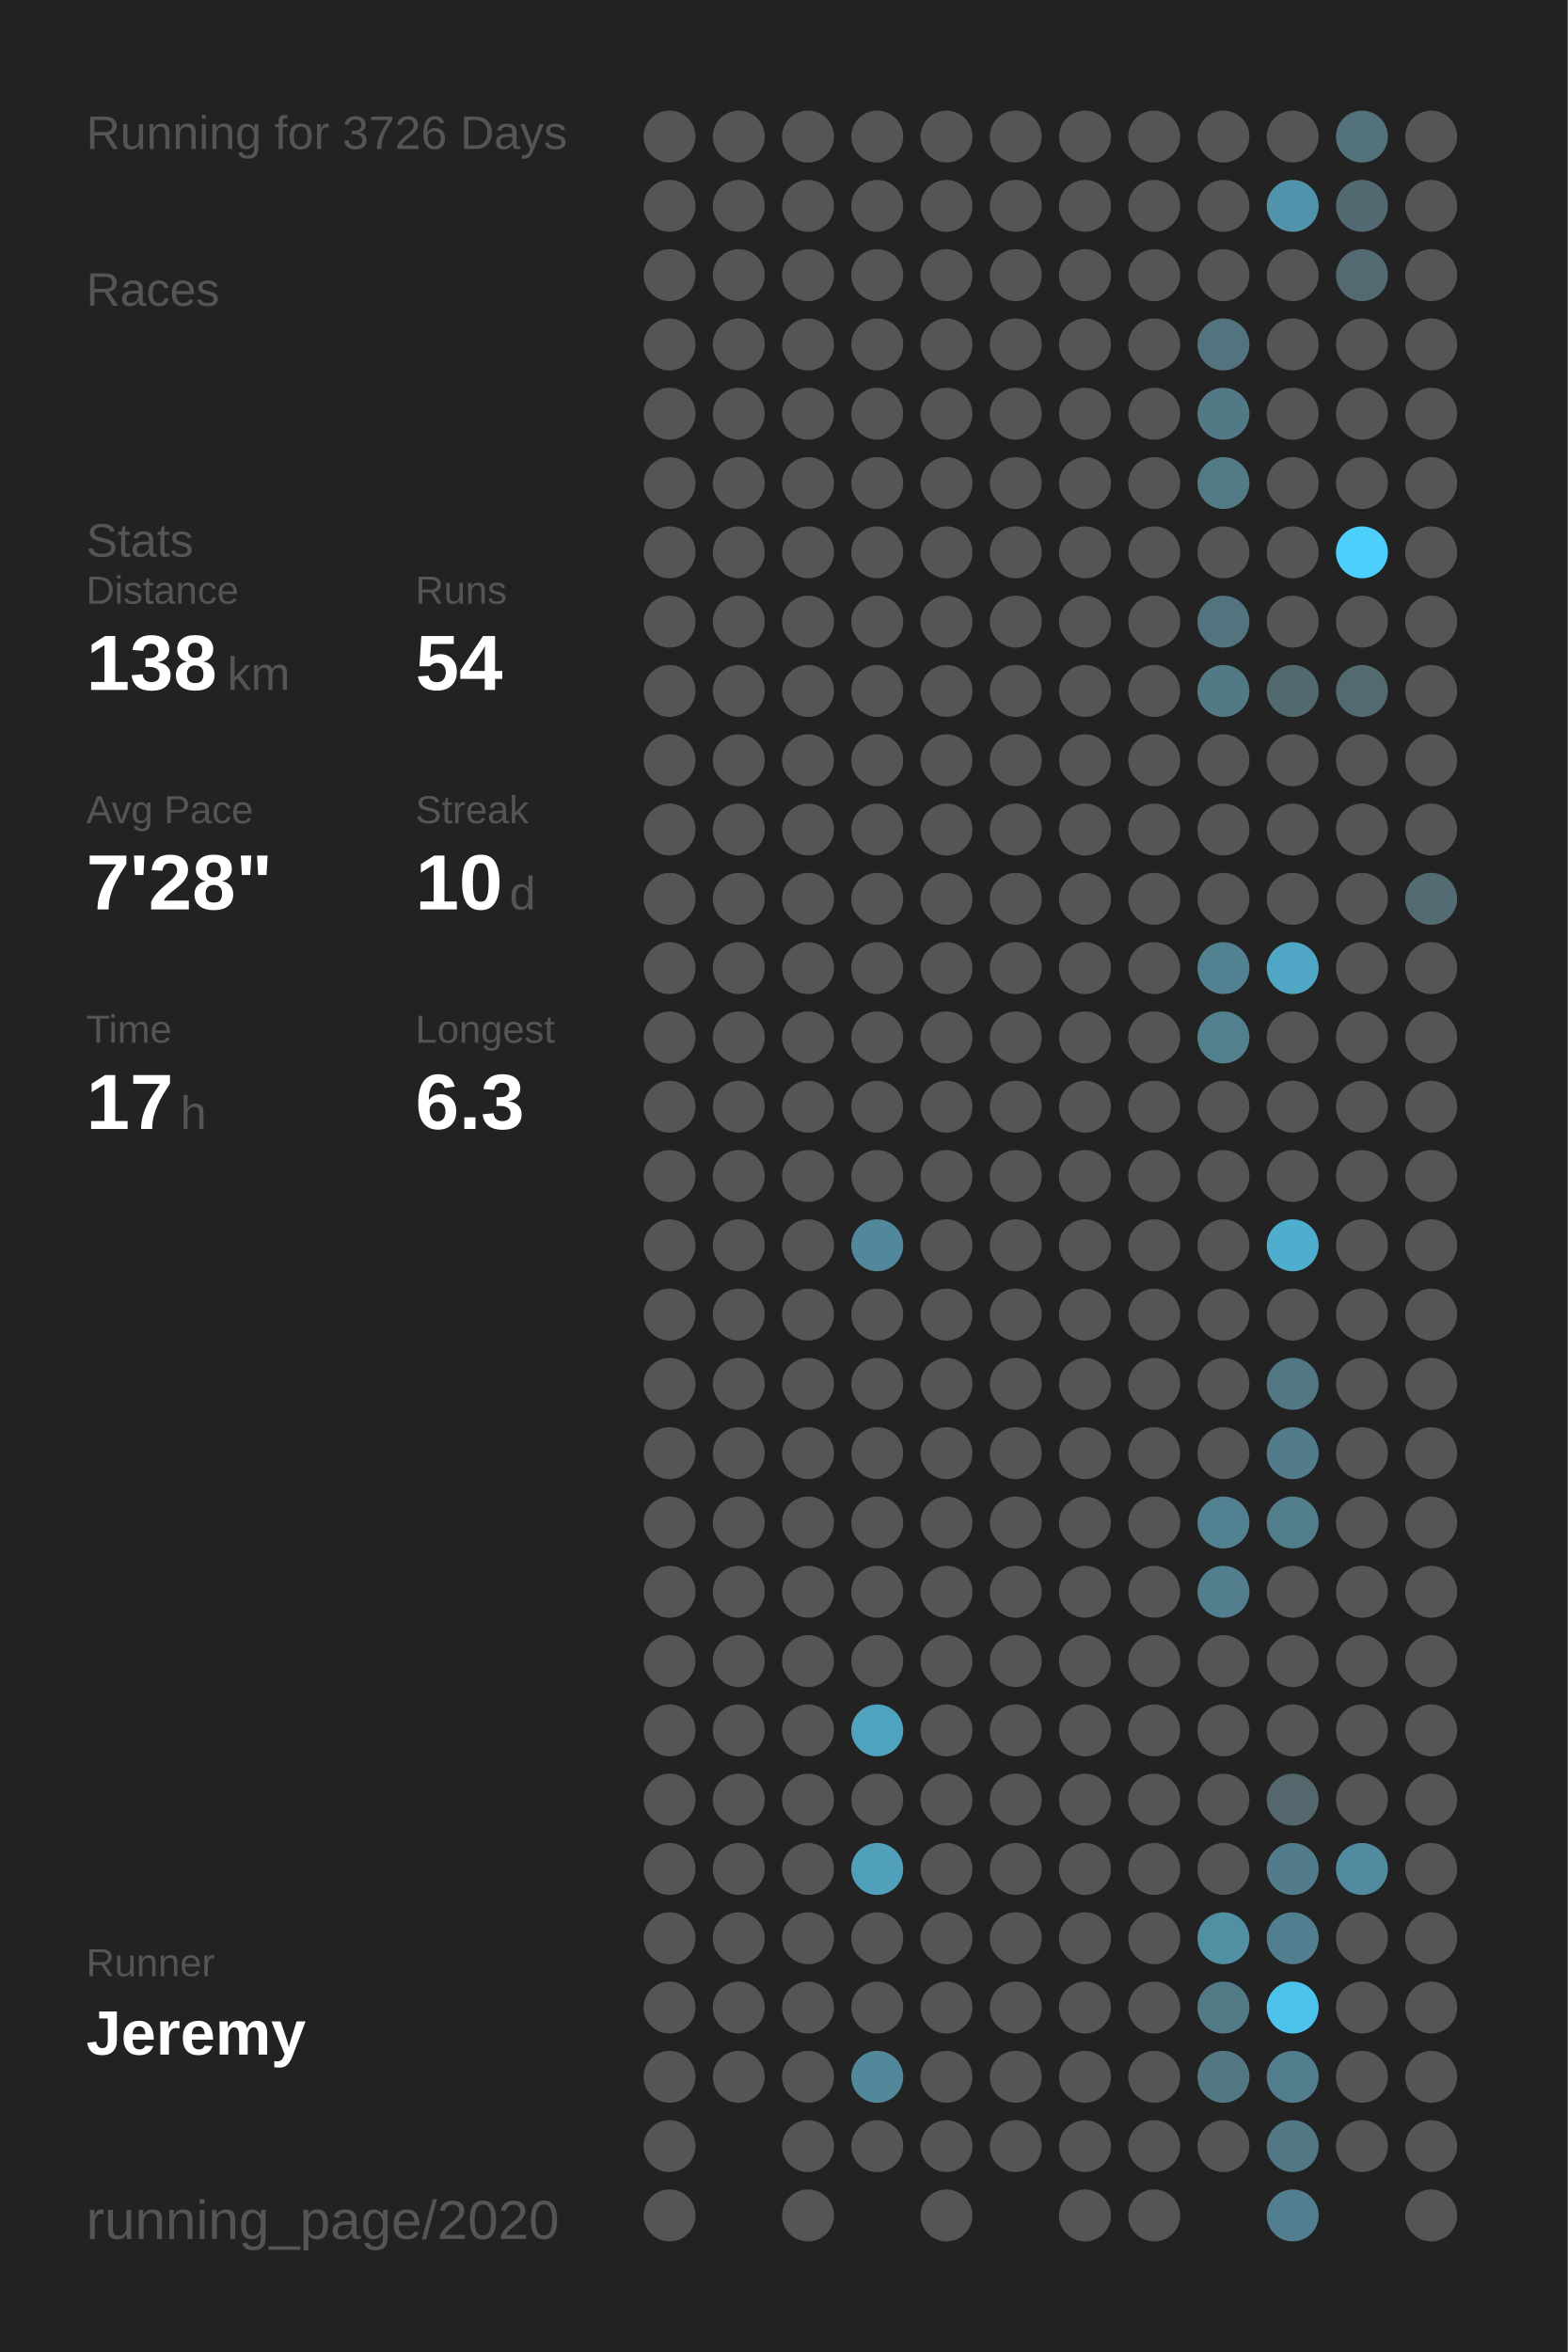
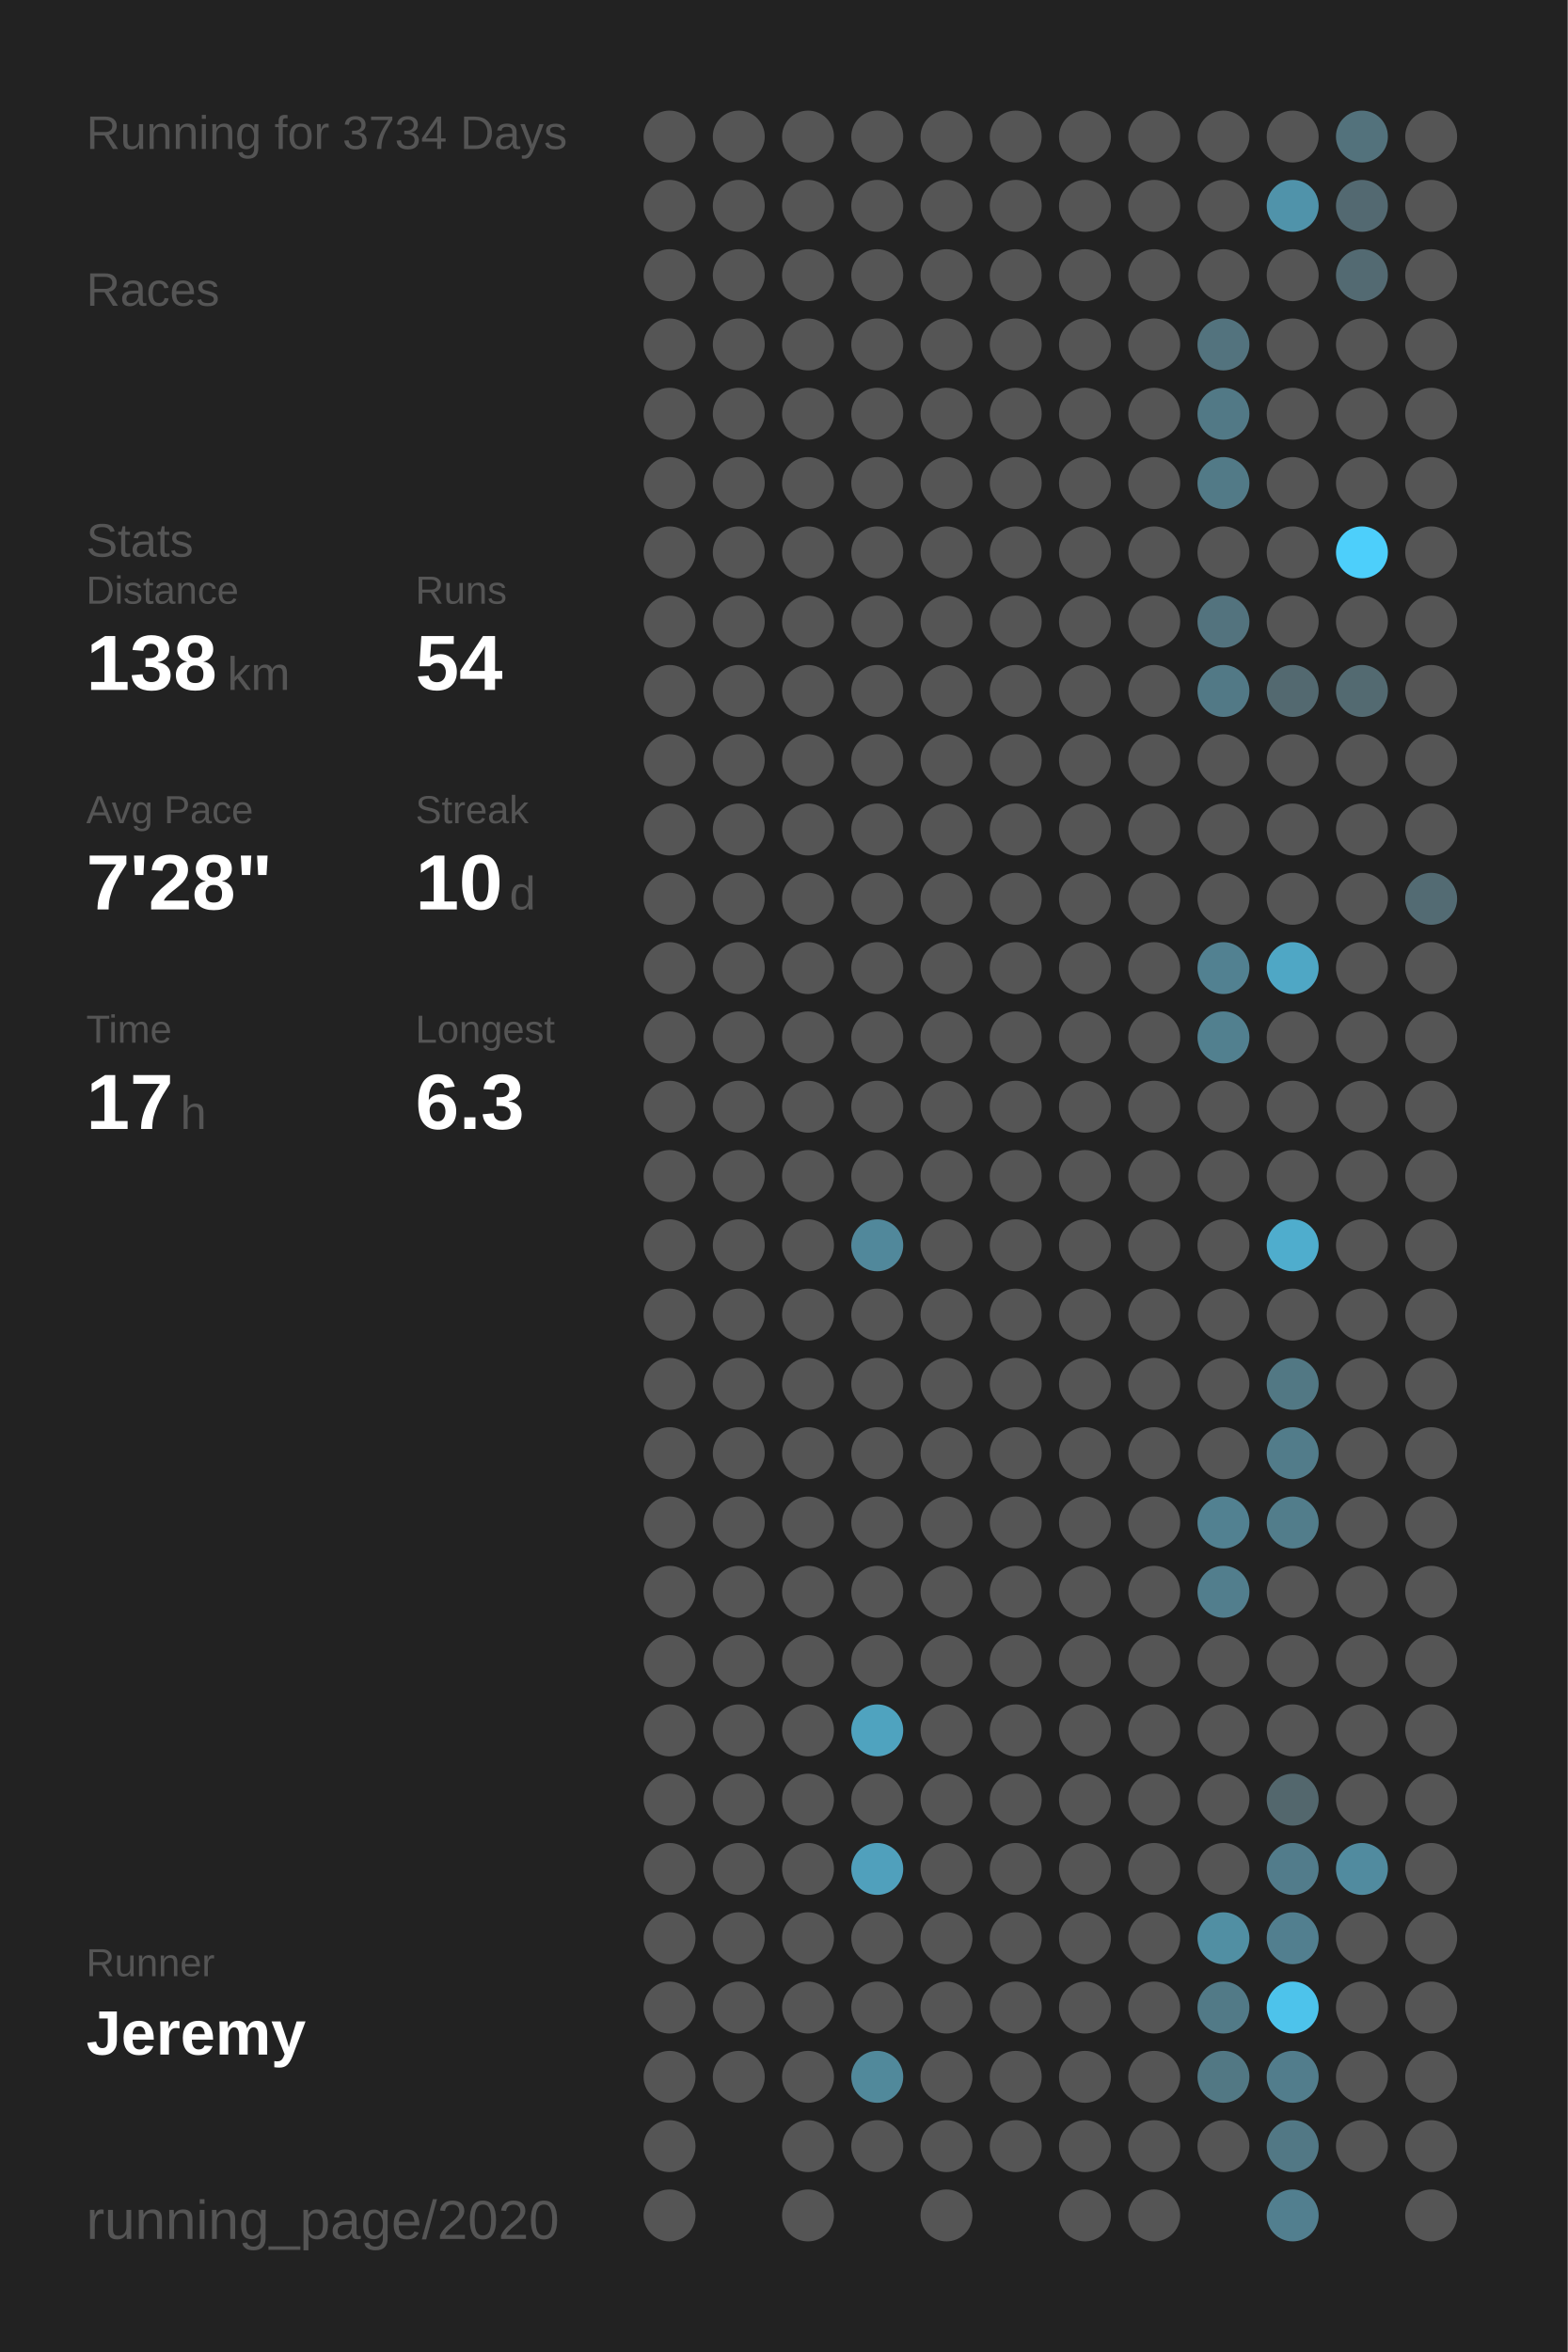
<svg xmlns="http://www.w3.org/2000/svg" baseProfile="full" height="300mm" version="1.1" viewBox="0,0,200,300" width="200mm">
  <defs />
  <rect fill="#222222" height="300" width="200" x="0" y="0" />
-   <text fill="#555555" style="font-size:6px; font-family:Arial;" x="11" y="19">Running for 3726 Days</text>
+   <text fill="#555555" style="font-size:6px; font-family:Arial;" x="11" y="19">Running for 3734 Days</text>
  <text fill="#555555" style="font-size:6px; font-family:Arial;" x="11" y="39">Races</text>
  <text fill="#555555" style="font-size:6px; font-family:Arial;" x="11" y="71">Stats</text>
  <text fill="#555555" style="font-size:5px; font-family:Arial;" x="11" y="77">Distance</text>
  <text fill="#FFFFFF" style="font-size:10px; font-family:Arial; font-weight:bold;" x="11" y="88">138</text>
  <text fill="#555555" style="font-size:6px; font-family:Arial;" x="29" y="88">km</text>
  <text fill="#555555" style="font-size:5px; font-family:Arial;" x="53" y="77">Runs</text>
  <text fill="#FFFFFF" style="font-size:10px; font-family:Arial; font-weight:bold;" x="53" y="88">54</text>
  <text fill="#555555" style="font-size:5px; font-family:Arial;" x="11" y="105">Avg Pace</text>
  <text fill="#FFFFFF" style="font-size:10px; font-family:Arial; font-weight:bold;" x="11" y="116">7'28"</text>
  <text fill="#555555" style="font-size:5px; font-family:Arial;" x="53" y="105">Streak</text>
  <text fill="#FFFFFF" style="font-size:10px; font-family:Arial; font-weight:bold;" x="53" y="116">10</text>
  <text fill="#555555" style="font-size:6px; font-family:Arial;" x="65" y="116">d</text>
  <text fill="#555555" style="font-size:5px; font-family:Arial;" x="11" y="133">Time</text>
  <text fill="#FFFFFF" style="font-size:10px; font-family:Arial; font-weight:bold;" x="11" y="144">17</text>
  <text fill="#555555" style="font-size:6px; font-family:Arial;" x="23" y="144">h</text>
  <text fill="#555555" style="font-size:5px; font-family:Arial;" x="53" y="133">Longest</text>
  <text fill="#FFFFFF" style="font-size:10px; font-family:Arial; font-weight:bold;" x="53" y="144">6.3</text>
  <text fill="#555555" style="font-size:5px; font-family:Arial;" x="11" y="252.065">Runner</text>
  <text fill="#FFFFFF" style="font-size:8px; font-family:Arial; font-weight:bold;" x="11" y="262.065">Jeremy</text>
  <text fill="#555555" style="font-size:7px; font-family:Arial;" x="11" y="285.581">running_page/2020</text>
  <circle cx="85.417" cy="17.419" fill="#555555" r="3.312" />
  <circle cx="85.417" cy="26.258" fill="#555555" r="3.312" />
  <circle cx="85.417" cy="35.097" fill="#555555" r="3.312" />
  <circle cx="85.417" cy="43.935" fill="#555555" r="3.312" />
  <circle cx="85.417" cy="52.774" fill="#555555" r="3.312" />
  <circle cx="85.417" cy="61.613" fill="#555555" r="3.312" />
  <circle cx="85.417" cy="70.452" fill="#555555" r="3.312" />
  <circle cx="85.417" cy="79.29" fill="#555555" r="3.312" />
  <circle cx="85.417" cy="88.129" fill="#555555" r="3.312" />
  <circle cx="85.417" cy="96.968" fill="#555555" r="3.312" />
  <circle cx="85.417" cy="105.806" fill="#555555" r="3.312" />
  <circle cx="85.417" cy="114.645" fill="#555555" r="3.312" />
  <circle cx="85.417" cy="123.484" fill="#555555" r="3.312" />
  <circle cx="85.417" cy="132.323" fill="#555555" r="3.312" />
  <circle cx="85.417" cy="141.161" fill="#555555" r="3.312" />
  <circle cx="85.417" cy="150" fill="#555555" r="3.312" />
  <circle cx="85.417" cy="158.839" fill="#555555" r="3.312" />
  <circle cx="85.417" cy="167.677" fill="#555555" r="3.312" />
  <circle cx="85.417" cy="176.516" fill="#555555" r="3.312" />
  <circle cx="85.417" cy="185.355" fill="#555555" r="3.312" />
  <circle cx="85.417" cy="194.194" fill="#555555" r="3.312" />
  <circle cx="85.417" cy="203.032" fill="#555555" r="3.312" />
  <circle cx="85.417" cy="211.871" fill="#555555" r="3.312" />
  <circle cx="85.417" cy="220.71" fill="#555555" r="3.312" />
  <circle cx="85.417" cy="229.548" fill="#555555" r="3.312" />
  <circle cx="85.417" cy="238.387" fill="#555555" r="3.312" />
  <circle cx="85.417" cy="247.226" fill="#555555" r="3.312" />
  <circle cx="85.417" cy="256.065" fill="#555555" r="3.312" />
  <circle cx="85.417" cy="264.903" fill="#555555" r="3.312" />
  <circle cx="85.417" cy="273.742" fill="#555555" r="3.312" />
  <circle cx="85.417" cy="282.581" fill="#555555" r="3.312" />
  <circle cx="94.25" cy="17.419" fill="#555555" r="3.312" />
  <circle cx="94.25" cy="26.258" fill="#555555" r="3.312" />
  <circle cx="94.25" cy="35.097" fill="#555555" r="3.312" />
  <circle cx="94.25" cy="43.935" fill="#555555" r="3.312" />
  <circle cx="94.25" cy="52.774" fill="#555555" r="3.312" />
  <circle cx="94.25" cy="61.613" fill="#555555" r="3.312" />
  <circle cx="94.25" cy="70.452" fill="#555555" r="3.312" />
  <circle cx="94.25" cy="79.29" fill="#555555" r="3.312" />
  <circle cx="94.25" cy="88.129" fill="#555555" r="3.312" />
  <circle cx="94.25" cy="96.968" fill="#555555" r="3.312" />
  <circle cx="94.25" cy="105.806" fill="#555555" r="3.312" />
  <circle cx="94.25" cy="114.645" fill="#555555" r="3.312" />
  <circle cx="94.25" cy="123.484" fill="#555555" r="3.312" />
  <circle cx="94.25" cy="132.323" fill="#555555" r="3.312" />
  <circle cx="94.25" cy="141.161" fill="#555555" r="3.312" />
  <circle cx="94.25" cy="150" fill="#555555" r="3.312" />
  <circle cx="94.25" cy="158.839" fill="#555555" r="3.312" />
  <circle cx="94.25" cy="167.677" fill="#555555" r="3.312" />
  <circle cx="94.25" cy="176.516" fill="#555555" r="3.312" />
  <circle cx="94.25" cy="185.355" fill="#555555" r="3.312" />
  <circle cx="94.25" cy="194.194" fill="#555555" r="3.312" />
  <circle cx="94.25" cy="203.032" fill="#555555" r="3.312" />
  <circle cx="94.25" cy="211.871" fill="#555555" r="3.312" />
  <circle cx="94.25" cy="220.71" fill="#555555" r="3.312" />
  <circle cx="94.25" cy="229.548" fill="#555555" r="3.312" />
  <circle cx="94.25" cy="238.387" fill="#555555" r="3.312" />
  <circle cx="94.25" cy="247.226" fill="#555555" r="3.312" />
  <circle cx="94.25" cy="256.065" fill="#555555" r="3.312" />
  <circle cx="94.25" cy="264.903" fill="#555555" r="3.312" />
  <circle cx="103.083" cy="17.419" fill="#555555" r="3.312" />
  <circle cx="103.083" cy="26.258" fill="#555555" r="3.312" />
  <circle cx="103.083" cy="35.097" fill="#555555" r="3.312" />
  <circle cx="103.083" cy="43.935" fill="#555555" r="3.312" />
  <circle cx="103.083" cy="52.774" fill="#555555" r="3.312" />
  <circle cx="103.083" cy="61.613" fill="#555555" r="3.312" />
  <circle cx="103.083" cy="70.452" fill="#555555" r="3.312" />
  <circle cx="103.083" cy="79.29" fill="#555555" r="3.312" />
  <circle cx="103.083" cy="88.129" fill="#555555" r="3.312" />
  <circle cx="103.083" cy="96.968" fill="#555555" r="3.312" />
  <circle cx="103.083" cy="105.806" fill="#555555" r="3.312" />
  <circle cx="103.083" cy="114.645" fill="#555555" r="3.312" />
  <circle cx="103.083" cy="123.484" fill="#555555" r="3.312" />
  <circle cx="103.083" cy="132.323" fill="#555555" r="3.312" />
  <circle cx="103.083" cy="141.161" fill="#555555" r="3.312" />
  <circle cx="103.083" cy="150" fill="#555555" r="3.312" />
  <circle cx="103.083" cy="158.839" fill="#555555" r="3.312" />
  <circle cx="103.083" cy="167.677" fill="#555555" r="3.312" />
  <circle cx="103.083" cy="176.516" fill="#555555" r="3.312" />
  <circle cx="103.083" cy="185.355" fill="#555555" r="3.312" />
  <circle cx="103.083" cy="194.194" fill="#555555" r="3.312" />
  <circle cx="103.083" cy="203.032" fill="#555555" r="3.312" />
  <circle cx="103.083" cy="211.871" fill="#555555" r="3.312" />
  <circle cx="103.083" cy="220.71" fill="#555555" r="3.312" />
  <circle cx="103.083" cy="229.548" fill="#555555" r="3.312" />
  <circle cx="103.083" cy="238.387" fill="#555555" r="3.312" />
  <circle cx="103.083" cy="247.226" fill="#555555" r="3.312" />
  <circle cx="103.083" cy="256.065" fill="#555555" r="3.312" />
  <circle cx="103.083" cy="264.903" fill="#555555" r="3.312" />
  <circle cx="103.083" cy="273.742" fill="#555555" r="3.312" />
  <circle cx="103.083" cy="282.581" fill="#555555" r="3.312" />
  <circle cx="111.917" cy="17.419" fill="#555555" r="3.312" />
  <circle cx="111.917" cy="26.258" fill="#555555" r="3.312" />
  <circle cx="111.917" cy="35.097" fill="#555555" r="3.312" />
  <circle cx="111.917" cy="43.935" fill="#555555" r="3.312" />
  <circle cx="111.917" cy="52.774" fill="#555555" r="3.312" />
  <circle cx="111.917" cy="61.613" fill="#555555" r="3.312" />
  <circle cx="111.917" cy="70.452" fill="#555555" r="3.312" />
  <circle cx="111.917" cy="79.29" fill="#555555" r="3.312" />
  <circle cx="111.917" cy="88.129" fill="#555555" r="3.312" />
  <circle cx="111.917" cy="96.968" fill="#555555" r="3.312" />
  <circle cx="111.917" cy="105.806" fill="#555555" r="3.312" />
  <circle cx="111.917" cy="114.645" fill="#555555" r="3.312" />
  <circle cx="111.917" cy="123.484" fill="#555555" r="3.312" />
  <circle cx="111.917" cy="132.323" fill="#555555" r="3.312" />
  <circle cx="111.917" cy="141.161" fill="#555555" r="3.312" />
  <circle cx="111.917" cy="150" fill="#555555" r="3.312" />
  <circle cx="111.917" cy="158.839" fill="#51889b" r="3.312" />
  <circle cx="111.917" cy="167.677" fill="#555555" r="3.312" />
  <circle cx="111.917" cy="176.516" fill="#555555" r="3.312" />
  <circle cx="111.917" cy="185.355" fill="#555555" r="3.312" />
  <circle cx="111.917" cy="194.194" fill="#555555" r="3.312" />
  <circle cx="111.917" cy="203.032" fill="#555555" r="3.312" />
  <circle cx="111.917" cy="211.871" fill="#555555" r="3.312" />
  <circle cx="111.917" cy="220.71" fill="#4fa3bf" r="3.312" />
  <circle cx="111.917" cy="229.548" fill="#555555" r="3.312" />
  <circle cx="111.917" cy="238.387" fill="#50a0bc" r="3.312" />
  <circle cx="111.917" cy="247.226" fill="#555555" r="3.312" />
  <circle cx="111.917" cy="256.065" fill="#555555" r="3.312" />
  <circle cx="111.917" cy="264.903" fill="#51899b" r="3.312" />
  <circle cx="111.917" cy="273.742" fill="#555555" r="3.312" />
  <circle cx="120.75" cy="17.419" fill="#555555" r="3.312" />
  <circle cx="120.75" cy="26.258" fill="#555555" r="3.312" />
  <circle cx="120.75" cy="35.097" fill="#555555" r="3.312" />
  <circle cx="120.75" cy="43.935" fill="#555555" r="3.312" />
  <circle cx="120.75" cy="52.774" fill="#555555" r="3.312" />
  <circle cx="120.75" cy="61.613" fill="#555555" r="3.312" />
  <circle cx="120.75" cy="70.452" fill="#555555" r="3.312" />
  <circle cx="120.75" cy="79.29" fill="#555555" r="3.312" />
  <circle cx="120.75" cy="88.129" fill="#555555" r="3.312" />
  <circle cx="120.75" cy="96.968" fill="#555555" r="3.312" />
  <circle cx="120.75" cy="105.806" fill="#555555" r="3.312" />
  <circle cx="120.75" cy="114.645" fill="#555555" r="3.312" />
  <circle cx="120.75" cy="123.484" fill="#555555" r="3.312" />
  <circle cx="120.75" cy="132.323" fill="#555555" r="3.312" />
  <circle cx="120.75" cy="141.161" fill="#555555" r="3.312" />
  <circle cx="120.75" cy="150" fill="#555555" r="3.312" />
  <circle cx="120.75" cy="158.839" fill="#555555" r="3.312" />
  <circle cx="120.75" cy="167.677" fill="#555555" r="3.312" />
  <circle cx="120.75" cy="176.516" fill="#555555" r="3.312" />
  <circle cx="120.75" cy="185.355" fill="#555555" r="3.312" />
  <circle cx="120.75" cy="194.194" fill="#555555" r="3.312" />
  <circle cx="120.75" cy="203.032" fill="#555555" r="3.312" />
  <circle cx="120.75" cy="211.871" fill="#555555" r="3.312" />
  <circle cx="120.75" cy="220.71" fill="#555555" r="3.312" />
  <circle cx="120.75" cy="229.548" fill="#555555" r="3.312" />
  <circle cx="120.75" cy="238.387" fill="#555555" r="3.312" />
  <circle cx="120.75" cy="247.226" fill="#555555" r="3.312" />
  <circle cx="120.75" cy="256.065" fill="#555555" r="3.312" />
  <circle cx="120.75" cy="264.903" fill="#555555" r="3.312" />
  <circle cx="120.75" cy="273.742" fill="#555555" r="3.312" />
  <circle cx="120.75" cy="282.581" fill="#555555" r="3.312" />
  <circle cx="129.583" cy="17.419" fill="#555555" r="3.312" />
  <circle cx="129.583" cy="26.258" fill="#555555" r="3.312" />
  <circle cx="129.583" cy="35.097" fill="#555555" r="3.312" />
  <circle cx="129.583" cy="43.935" fill="#555555" r="3.312" />
  <circle cx="129.583" cy="52.774" fill="#555555" r="3.312" />
  <circle cx="129.583" cy="61.613" fill="#555555" r="3.312" />
  <circle cx="129.583" cy="70.452" fill="#555555" r="3.312" />
  <circle cx="129.583" cy="79.29" fill="#555555" r="3.312" />
  <circle cx="129.583" cy="88.129" fill="#555555" r="3.312" />
  <circle cx="129.583" cy="96.968" fill="#555555" r="3.312" />
  <circle cx="129.583" cy="105.806" fill="#555555" r="3.312" />
  <circle cx="129.583" cy="114.645" fill="#555555" r="3.312" />
  <circle cx="129.583" cy="123.484" fill="#555555" r="3.312" />
  <circle cx="129.583" cy="132.323" fill="#555555" r="3.312" />
  <circle cx="129.583" cy="141.161" fill="#555555" r="3.312" />
  <circle cx="129.583" cy="150" fill="#555555" r="3.312" />
  <circle cx="129.583" cy="158.839" fill="#555555" r="3.312" />
  <circle cx="129.583" cy="167.677" fill="#555555" r="3.312" />
  <circle cx="129.583" cy="176.516" fill="#555555" r="3.312" />
  <circle cx="129.583" cy="185.355" fill="#555555" r="3.312" />
  <circle cx="129.583" cy="194.194" fill="#555555" r="3.312" />
  <circle cx="129.583" cy="203.032" fill="#555555" r="3.312" />
  <circle cx="129.583" cy="211.871" fill="#555555" r="3.312" />
  <circle cx="129.583" cy="220.71" fill="#555555" r="3.312" />
  <circle cx="129.583" cy="229.548" fill="#555555" r="3.312" />
  <circle cx="129.583" cy="238.387" fill="#555555" r="3.312" />
  <circle cx="129.583" cy="247.226" fill="#555555" r="3.312" />
  <circle cx="129.583" cy="256.065" fill="#555555" r="3.312" />
  <circle cx="129.583" cy="264.903" fill="#555555" r="3.312" />
  <circle cx="129.583" cy="273.742" fill="#555555" r="3.312" />
  <circle cx="138.417" cy="17.419" fill="#555555" r="3.312" />
  <circle cx="138.417" cy="26.258" fill="#555555" r="3.312" />
  <circle cx="138.417" cy="35.097" fill="#555555" r="3.312" />
  <circle cx="138.417" cy="43.935" fill="#555555" r="3.312" />
  <circle cx="138.417" cy="52.774" fill="#555555" r="3.312" />
  <circle cx="138.417" cy="61.613" fill="#555555" r="3.312" />
  <circle cx="138.417" cy="70.452" fill="#555555" r="3.312" />
  <circle cx="138.417" cy="79.29" fill="#555555" r="3.312" />
  <circle cx="138.417" cy="88.129" fill="#555555" r="3.312" />
  <circle cx="138.417" cy="96.968" fill="#555555" r="3.312" />
  <circle cx="138.417" cy="105.806" fill="#555555" r="3.312" />
  <circle cx="138.417" cy="114.645" fill="#555555" r="3.312" />
  <circle cx="138.417" cy="123.484" fill="#555555" r="3.312" />
  <circle cx="138.417" cy="132.323" fill="#555555" r="3.312" />
  <circle cx="138.417" cy="141.161" fill="#555555" r="3.312" />
  <circle cx="138.417" cy="150" fill="#555555" r="3.312" />
  <circle cx="138.417" cy="158.839" fill="#555555" r="3.312" />
  <circle cx="138.417" cy="167.677" fill="#555555" r="3.312" />
  <circle cx="138.417" cy="176.516" fill="#555555" r="3.312" />
  <circle cx="138.417" cy="185.355" fill="#555555" r="3.312" />
  <circle cx="138.417" cy="194.194" fill="#555555" r="3.312" />
  <circle cx="138.417" cy="203.032" fill="#555555" r="3.312" />
  <circle cx="138.417" cy="211.871" fill="#555555" r="3.312" />
  <circle cx="138.417" cy="220.71" fill="#555555" r="3.312" />
  <circle cx="138.417" cy="229.548" fill="#555555" r="3.312" />
  <circle cx="138.417" cy="238.387" fill="#555555" r="3.312" />
  <circle cx="138.417" cy="247.226" fill="#555555" r="3.312" />
  <circle cx="138.417" cy="256.065" fill="#555555" r="3.312" />
  <circle cx="138.417" cy="264.903" fill="#555555" r="3.312" />
  <circle cx="138.417" cy="273.742" fill="#555555" r="3.312" />
  <circle cx="138.417" cy="282.581" fill="#555555" r="3.312" />
  <circle cx="147.25" cy="17.419" fill="#555555" r="3.312" />
  <circle cx="147.25" cy="26.258" fill="#555555" r="3.312" />
  <circle cx="147.25" cy="35.097" fill="#555555" r="3.312" />
  <circle cx="147.25" cy="43.935" fill="#555555" r="3.312" />
  <circle cx="147.25" cy="52.774" fill="#555555" r="3.312" />
  <circle cx="147.25" cy="61.613" fill="#555555" r="3.312" />
  <circle cx="147.25" cy="70.452" fill="#555555" r="3.312" />
  <circle cx="147.25" cy="79.29" fill="#555555" r="3.312" />
  <circle cx="147.25" cy="88.129" fill="#555555" r="3.312" />
  <circle cx="147.25" cy="96.968" fill="#555555" r="3.312" />
  <circle cx="147.25" cy="105.806" fill="#555555" r="3.312" />
  <circle cx="147.25" cy="114.645" fill="#555555" r="3.312" />
  <circle cx="147.25" cy="123.484" fill="#555555" r="3.312" />
  <circle cx="147.25" cy="132.323" fill="#555555" r="3.312" />
  <circle cx="147.25" cy="141.161" fill="#555555" r="3.312" />
  <circle cx="147.25" cy="150" fill="#555555" r="3.312" />
  <circle cx="147.25" cy="158.839" fill="#555555" r="3.312" />
  <circle cx="147.25" cy="167.677" fill="#555555" r="3.312" />
  <circle cx="147.25" cy="176.516" fill="#555555" r="3.312" />
  <circle cx="147.25" cy="185.355" fill="#555555" r="3.312" />
  <circle cx="147.25" cy="194.194" fill="#555555" r="3.312" />
  <circle cx="147.25" cy="203.032" fill="#555555" r="3.312" />
  <circle cx="147.25" cy="211.871" fill="#555555" r="3.312" />
  <circle cx="147.25" cy="220.71" fill="#555555" r="3.312" />
  <circle cx="147.25" cy="229.548" fill="#555555" r="3.312" />
  <circle cx="147.25" cy="238.387" fill="#555555" r="3.312" />
  <circle cx="147.25" cy="247.226" fill="#555555" r="3.312" />
  <circle cx="147.25" cy="256.065" fill="#555555" r="3.312" />
  <circle cx="147.25" cy="264.903" fill="#555555" r="3.312" />
  <circle cx="147.25" cy="273.742" fill="#555555" r="3.312" />
  <circle cx="147.25" cy="282.581" fill="#555555" r="3.312" />
  <circle cx="156.083" cy="17.419" fill="#555555" r="3.312" />
  <circle cx="156.083" cy="26.258" fill="#555555" r="3.312" />
  <circle cx="156.083" cy="35.097" fill="#555555" r="3.312" />
  <circle cx="156.083" cy="43.935" fill="#53737e" r="3.312" />
  <circle cx="156.083" cy="52.774" fill="#527986" r="3.312" />
  <circle cx="156.083" cy="61.613" fill="#527a87" r="3.312" />
  <circle cx="156.083" cy="70.452" fill="#555555" r="3.312" />
  <circle cx="156.083" cy="79.29" fill="#53737e" r="3.312" />
  <circle cx="156.083" cy="88.129" fill="#527986" r="3.312" />
  <circle cx="156.083" cy="96.968" fill="#555555" r="3.312" />
  <circle cx="156.083" cy="105.806" fill="#555555" r="3.312" />
  <circle cx="156.083" cy="114.645" fill="#555555" r="3.312" />
  <circle cx="156.083" cy="123.484" fill="#528191" r="3.312" />
  <circle cx="156.083" cy="132.323" fill="#52808f" r="3.312" />
  <circle cx="156.083" cy="141.161" fill="#555555" r="3.312" />
  <circle cx="156.083" cy="150" fill="#555555" r="3.312" />
  <circle cx="156.083" cy="158.839" fill="#555555" r="3.312" />
  <circle cx="156.083" cy="167.677" fill="#555555" r="3.312" />
  <circle cx="156.083" cy="176.516" fill="#555555" r="3.312" />
  <circle cx="156.083" cy="185.355" fill="#555555" r="3.312" />
  <circle cx="156.083" cy="194.194" fill="#528191" r="3.312" />
  <circle cx="156.083" cy="203.032" fill="#527e8d" r="3.312" />
  <circle cx="156.083" cy="211.871" fill="#555555" r="3.312" />
  <circle cx="156.083" cy="220.71" fill="#555555" r="3.312" />
  <circle cx="156.083" cy="229.548" fill="#555555" r="3.312" />
  <circle cx="156.083" cy="238.387" fill="#555555" r="3.312" />
  <circle cx="156.083" cy="247.226" fill="#518fa3" r="3.312" />
  <circle cx="156.083" cy="256.065" fill="#527a87" r="3.312" />
  <circle cx="156.083" cy="264.903" fill="#527884" r="3.312" />
  <circle cx="156.083" cy="273.742" fill="#555555" r="3.312" />
  <circle cx="164.917" cy="17.419" fill="#555555" r="3.312" />
  <circle cx="164.917" cy="26.258" fill="#5093aa" r="3.312" />
  <circle cx="164.917" cy="35.097" fill="#555555" r="3.312" />
  <circle cx="164.917" cy="43.935" fill="#555555" r="3.312" />
  <circle cx="164.917" cy="52.774" fill="#555555" r="3.312" />
  <circle cx="164.917" cy="61.613" fill="#555555" r="3.312" />
  <circle cx="164.917" cy="70.452" fill="#555555" r="3.312" />
  <circle cx="164.917" cy="79.29" fill="#555555" r="3.312" />
  <circle cx="164.917" cy="88.129" fill="#536970" r="3.312" />
  <circle cx="164.917" cy="96.968" fill="#555555" r="3.312" />
  <circle cx="164.917" cy="105.806" fill="#555555" r="3.312" />
  <circle cx="164.917" cy="114.645" fill="#555555" r="3.312" />
  <circle cx="164.917" cy="123.484" fill="#4fa7c5" r="3.312" />
  <circle cx="164.917" cy="132.323" fill="#555555" r="3.312" />
  <circle cx="164.917" cy="141.161" fill="#555555" r="3.312" />
  <circle cx="164.917" cy="150" fill="#555555" r="3.312" />
  <circle cx="164.917" cy="158.839" fill="#4fadcd" r="3.312" />
  <circle cx="164.917" cy="167.677" fill="#555555" r="3.312" />
  <circle cx="164.917" cy="176.516" fill="#527884" r="3.312" />
  <circle cx="164.917" cy="185.355" fill="#527c8a" r="3.312" />
  <circle cx="164.917" cy="194.194" fill="#527d8b" r="3.312" />
  <circle cx="164.917" cy="203.032" fill="#555555" r="3.312" />
  <circle cx="164.917" cy="211.871" fill="#555555" r="3.312" />
  <circle cx="164.917" cy="220.71" fill="#555555" r="3.312" />
  <circle cx="164.917" cy="229.548" fill="#53676d" r="3.312" />
  <circle cx="164.917" cy="238.387" fill="#527c8b" r="3.312" />
  <circle cx="164.917" cy="247.226" fill="#527f8f" r="3.312" />
  <circle cx="164.917" cy="256.065" fill="#4dc3eb" r="3.312" />
  <circle cx="164.917" cy="264.903" fill="#527d8c" r="3.312" />
  <circle cx="164.917" cy="273.742" fill="#527885" r="3.312" />
  <circle cx="164.917" cy="282.581" fill="#527f8f" r="3.312" />
  <circle cx="173.75" cy="17.419" fill="#53727c" r="3.312" />
  <circle cx="173.75" cy="26.258" fill="#536971" r="3.312" />
  <circle cx="173.75" cy="35.097" fill="#536a72" r="3.312" />
  <circle cx="173.75" cy="43.935" fill="#555555" r="3.312" />
  <circle cx="173.75" cy="52.774" fill="#555555" r="3.312" />
  <circle cx="173.75" cy="61.613" fill="#555555" r="3.312" />
  <circle cx="173.75" cy="70.452" fill="#4dcffb" r="3.312" />
  <circle cx="173.75" cy="79.29" fill="#555555" r="3.312" />
  <circle cx="173.75" cy="88.129" fill="#536a71" r="3.312" />
  <circle cx="173.75" cy="96.968" fill="#555555" r="3.312" />
  <circle cx="173.75" cy="105.806" fill="#555555" r="3.312" />
  <circle cx="173.75" cy="114.645" fill="#555555" r="3.312" />
  <circle cx="173.75" cy="123.484" fill="#555555" r="3.312" />
  <circle cx="173.75" cy="132.323" fill="#555555" r="3.312" />
  <circle cx="173.75" cy="141.161" fill="#555555" r="3.312" />
  <circle cx="173.75" cy="150" fill="#555555" r="3.312" />
  <circle cx="173.75" cy="158.839" fill="#555555" r="3.312" />
  <circle cx="173.75" cy="167.677" fill="#555555" r="3.312" />
  <circle cx="173.75" cy="176.516" fill="#555555" r="3.312" />
  <circle cx="173.75" cy="185.355" fill="#555555" r="3.312" />
  <circle cx="173.75" cy="194.194" fill="#555555" r="3.312" />
  <circle cx="173.75" cy="203.032" fill="#555555" r="3.312" />
  <circle cx="173.75" cy="211.871" fill="#555555" r="3.312" />
  <circle cx="173.75" cy="220.71" fill="#555555" r="3.312" />
  <circle cx="173.75" cy="229.548" fill="#555555" r="3.312" />
  <circle cx="173.75" cy="238.387" fill="#518b9f" r="3.312" />
  <circle cx="173.75" cy="247.226" fill="#555555" r="3.312" />
  <circle cx="173.75" cy="256.065" fill="#555555" r="3.312" />
  <circle cx="173.75" cy="264.903" fill="#555555" r="3.312" />
  <circle cx="173.75" cy="273.742" fill="#555555" r="3.312" />
  <circle cx="182.583" cy="17.419" fill="#555555" r="3.312" />
  <circle cx="182.583" cy="26.258" fill="#555555" r="3.312" />
  <circle cx="182.583" cy="35.097" fill="#555555" r="3.312" />
  <circle cx="182.583" cy="43.935" fill="#555555" r="3.312" />
  <circle cx="182.583" cy="52.774" fill="#555555" r="3.312" />
  <circle cx="182.583" cy="61.613" fill="#555555" r="3.312" />
  <circle cx="182.583" cy="70.452" fill="#555555" r="3.312" />
  <circle cx="182.583" cy="79.29" fill="#555555" r="3.312" />
  <circle cx="182.583" cy="88.129" fill="#555555" r="3.312" />
  <circle cx="182.583" cy="96.968" fill="#555555" r="3.312" />
  <circle cx="182.583" cy="105.806" fill="#555555" r="3.312" />
  <circle cx="182.583" cy="114.645" fill="#536b73" r="3.312" />
  <circle cx="182.583" cy="123.484" fill="#555555" r="3.312" />
  <circle cx="182.583" cy="132.323" fill="#555555" r="3.312" />
  <circle cx="182.583" cy="141.161" fill="#555555" r="3.312" />
  <circle cx="182.583" cy="150" fill="#555555" r="3.312" />
  <circle cx="182.583" cy="158.839" fill="#555555" r="3.312" />
  <circle cx="182.583" cy="167.677" fill="#555555" r="3.312" />
  <circle cx="182.583" cy="176.516" fill="#555555" r="3.312" />
  <circle cx="182.583" cy="185.355" fill="#555555" r="3.312" />
  <circle cx="182.583" cy="194.194" fill="#555555" r="3.312" />
  <circle cx="182.583" cy="203.032" fill="#555555" r="3.312" />
  <circle cx="182.583" cy="211.871" fill="#555555" r="3.312" />
  <circle cx="182.583" cy="220.71" fill="#555555" r="3.312" />
  <circle cx="182.583" cy="229.548" fill="#555555" r="3.312" />
  <circle cx="182.583" cy="238.387" fill="#555555" r="3.312" />
  <circle cx="182.583" cy="247.226" fill="#555555" r="3.312" />
  <circle cx="182.583" cy="256.065" fill="#555555" r="3.312" />
  <circle cx="182.583" cy="264.903" fill="#555555" r="3.312" />
  <circle cx="182.583" cy="273.742" fill="#555555" r="3.312" />
  <circle cx="182.583" cy="282.581" fill="#555555" r="3.312" />
</svg>
